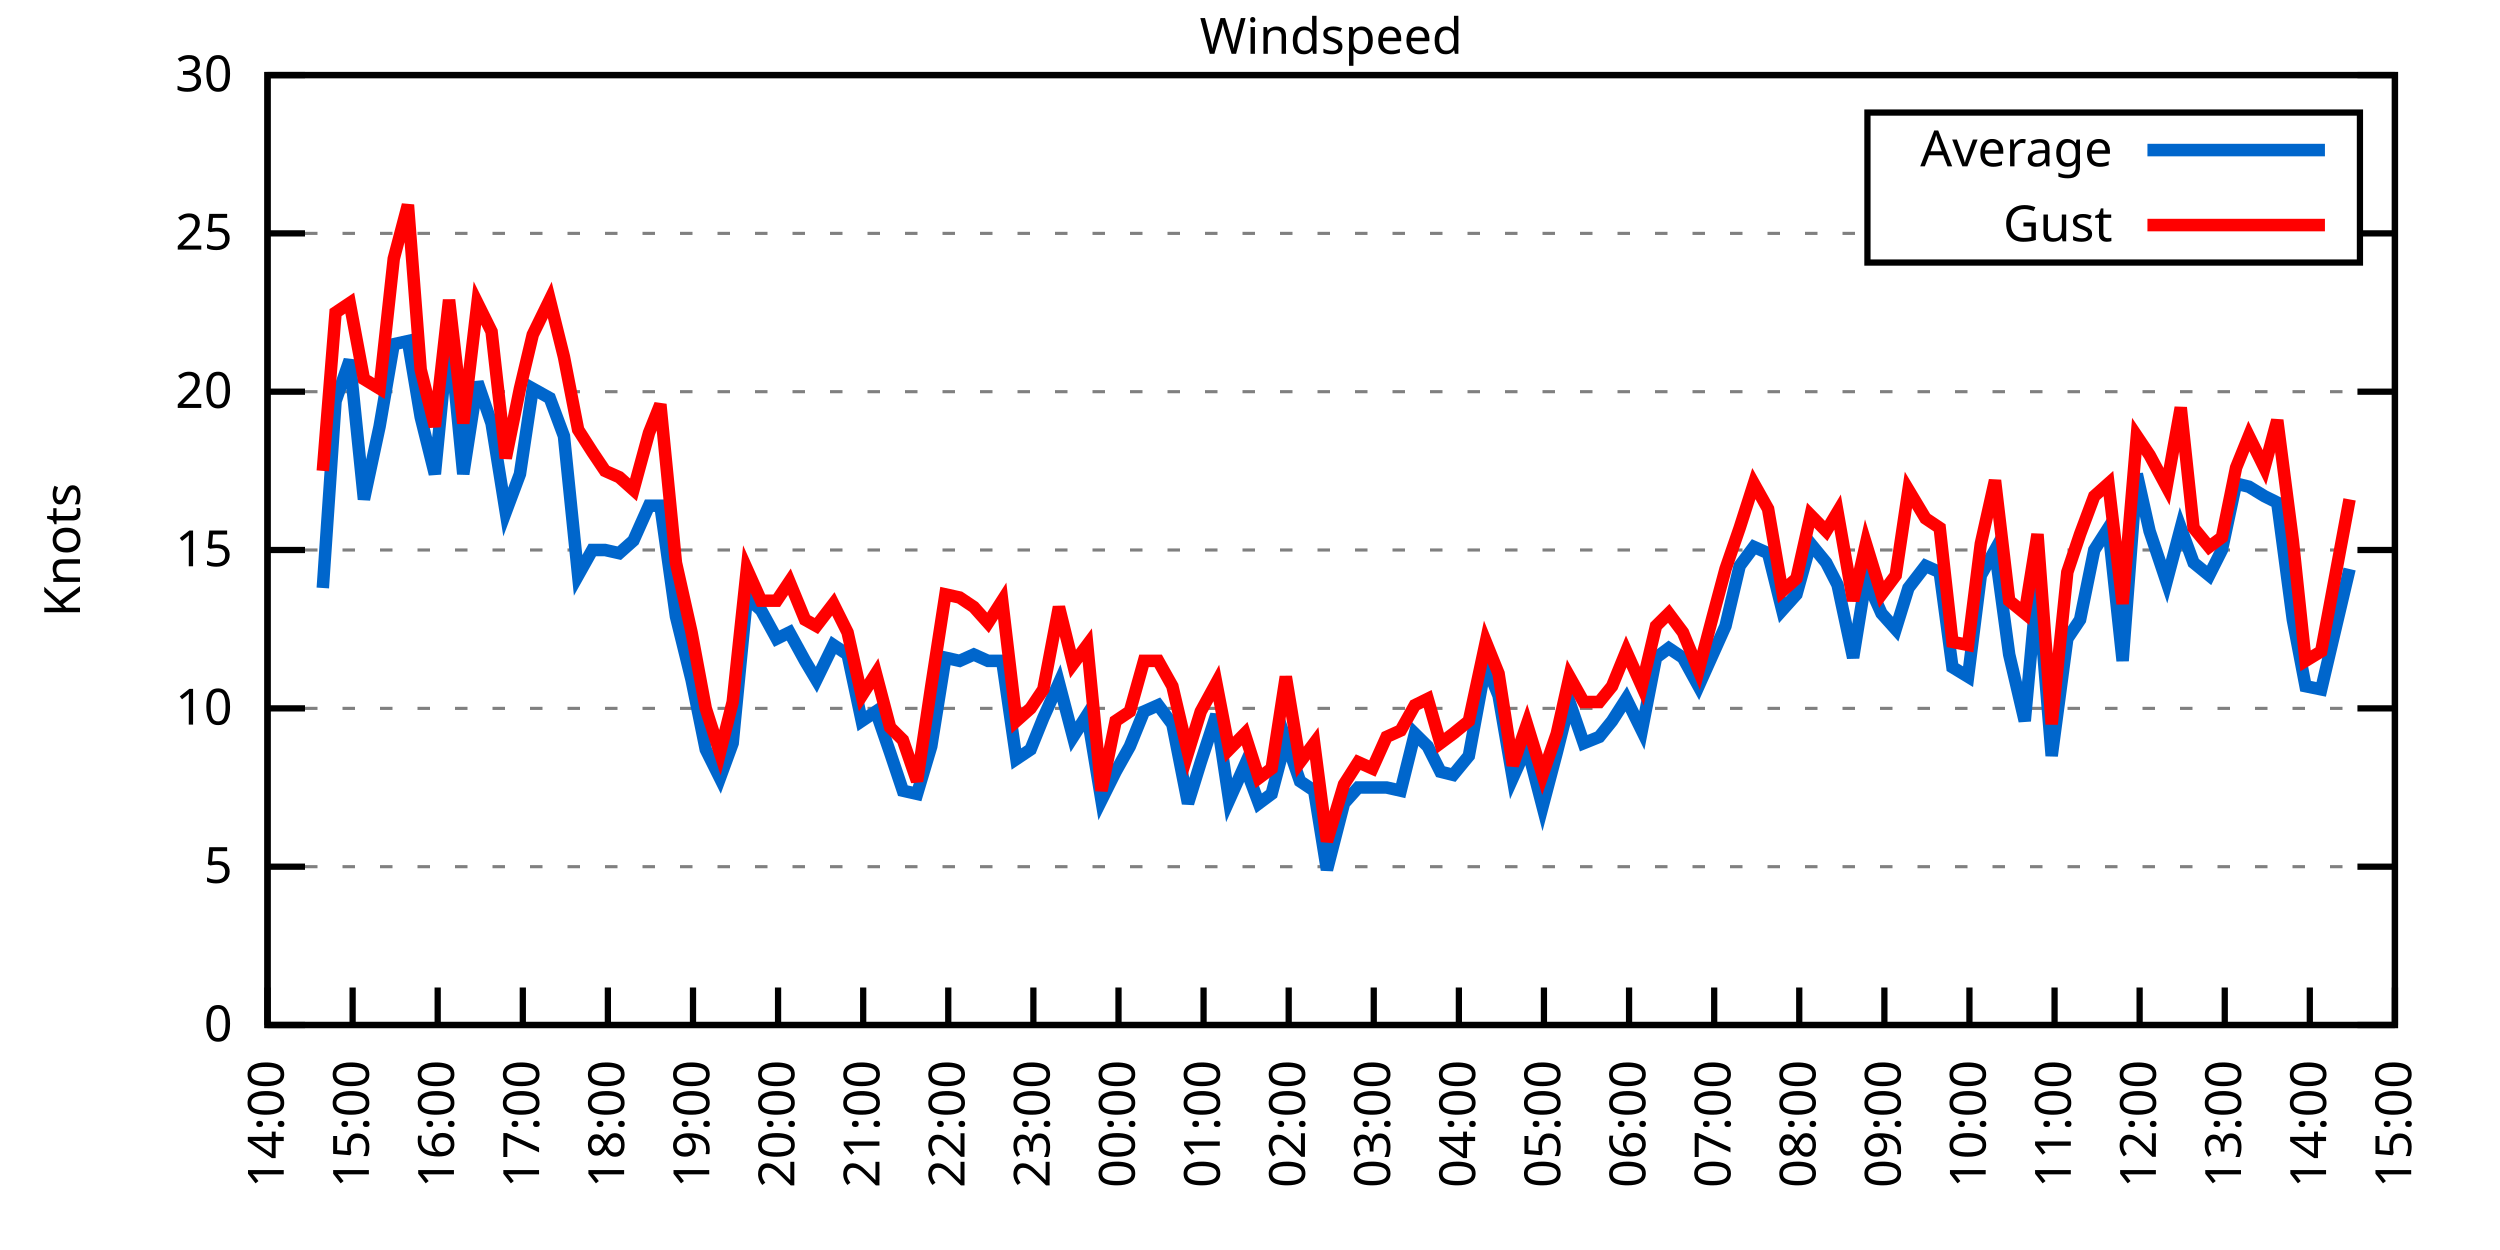
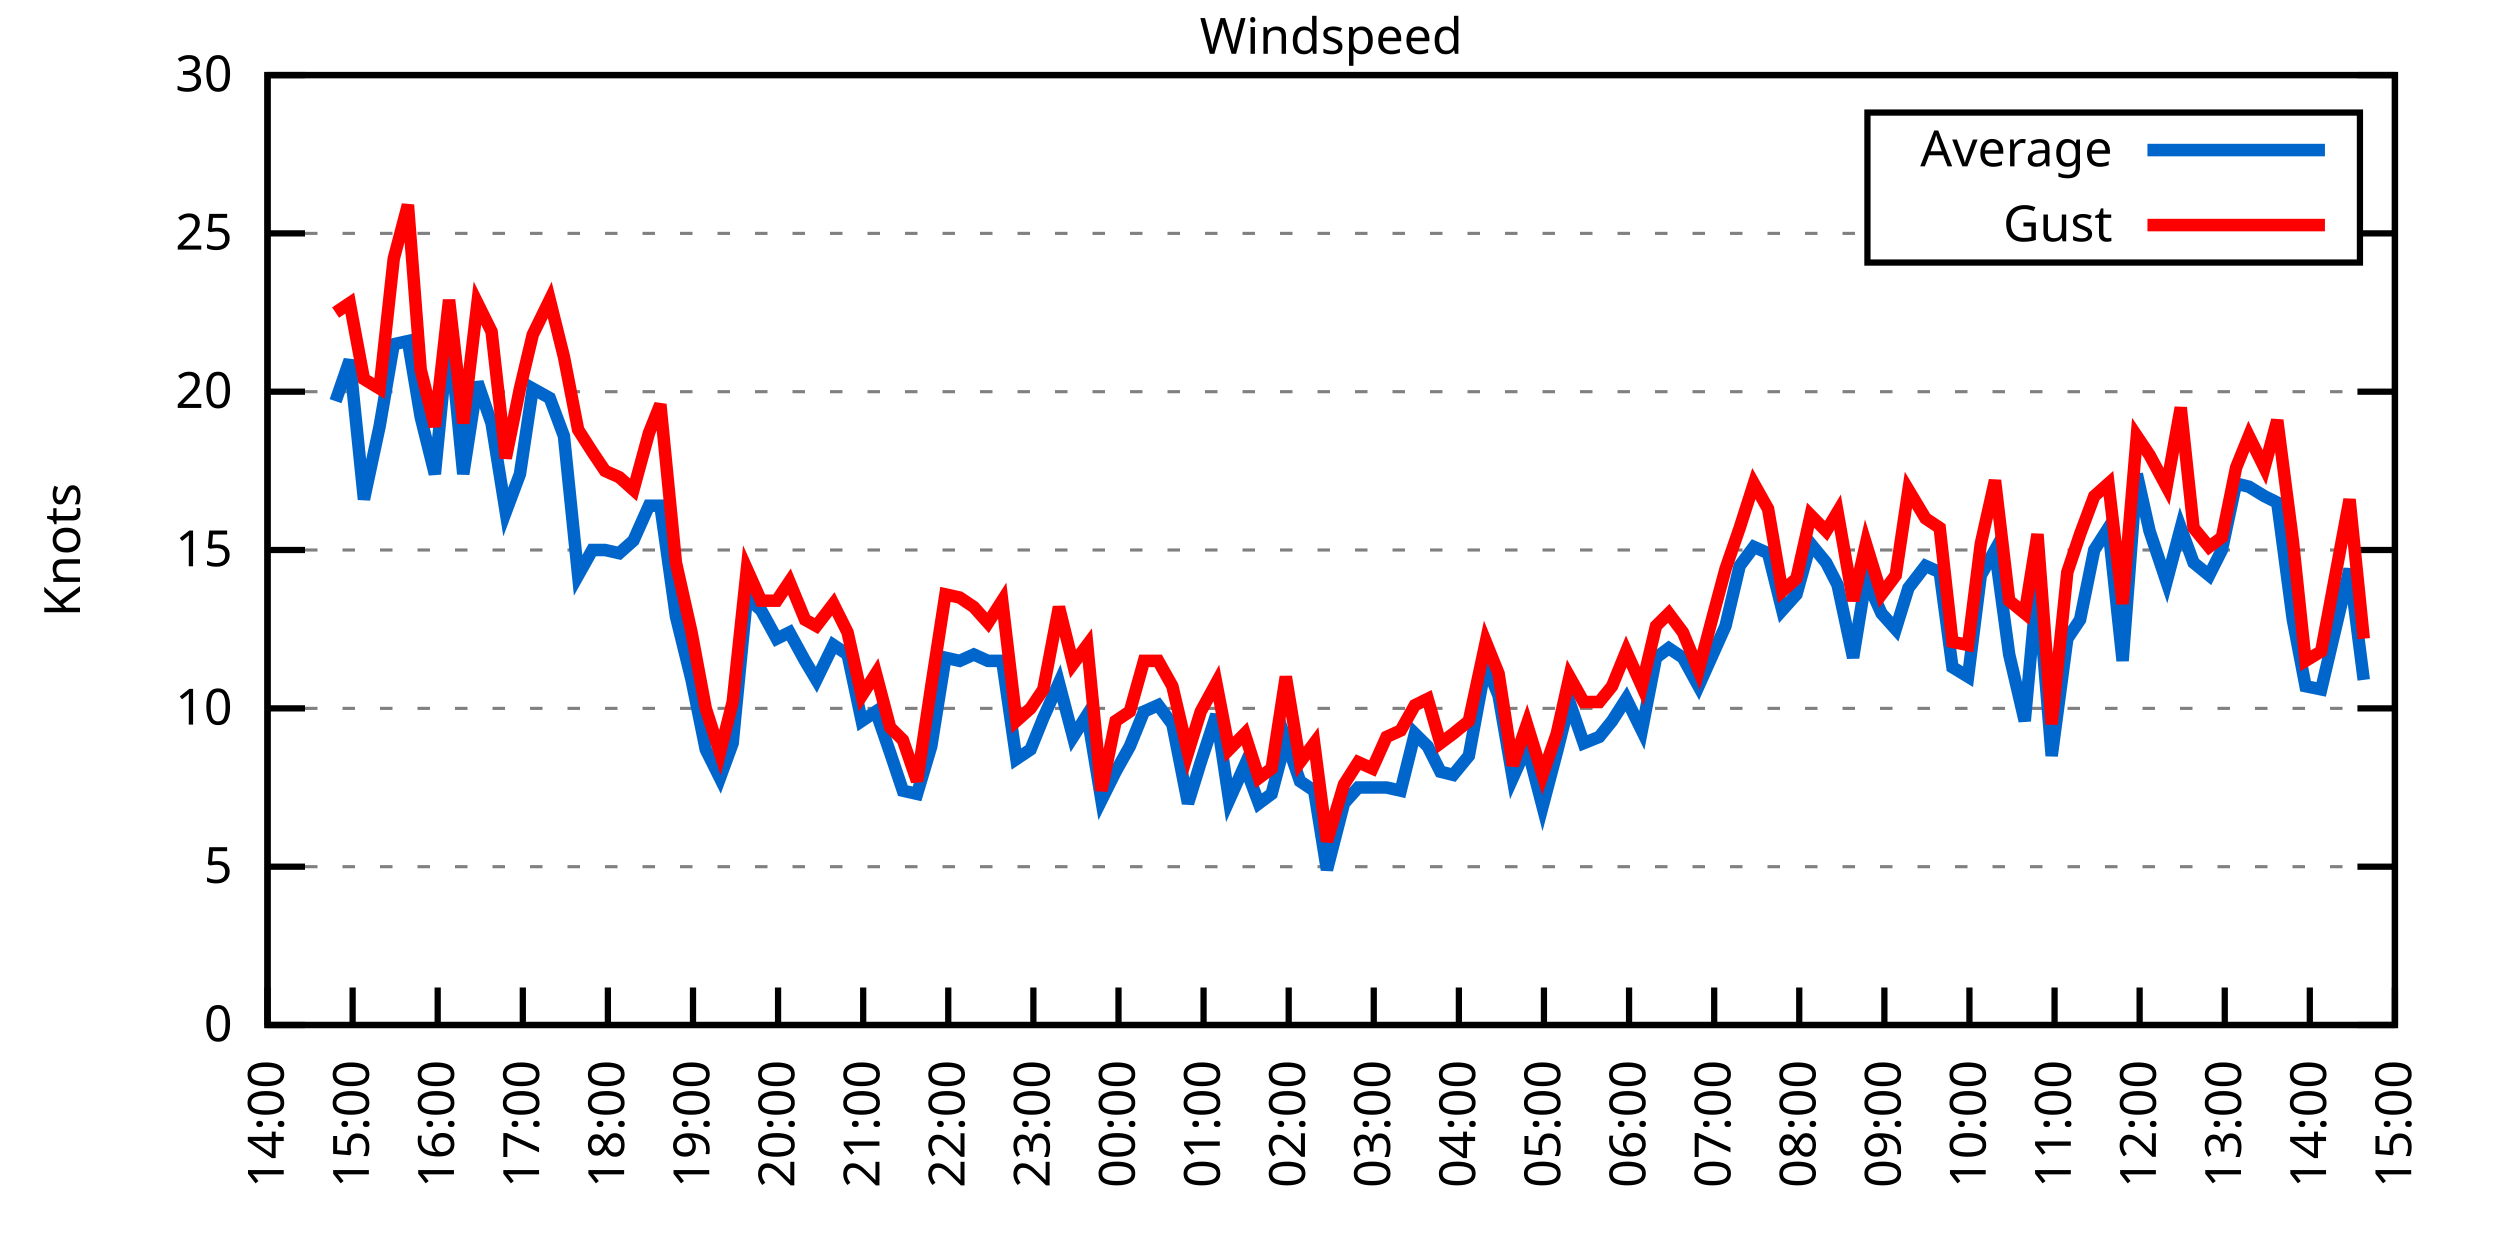
<svg xmlns="http://www.w3.org/2000/svg" xmlns:xlink="http://www.w3.org/1999/xlink" width="400" height="200" viewBox="0 0 400 200">
  <g id="gnuplot_canvas">
    <rect x="0" y="0" width="400" height="200" fill="none" />
    <defs>
      <circle id="gpDot" r="0.5" stroke-width="0.5" stroke="currentColor" />
      <path id="gpPt0" stroke-width="0.333" stroke="currentColor" d="M-1,0 h2 M0,-1 v2" />
      <path id="gpPt1" stroke-width="0.333" stroke="currentColor" d="M-1,-1 L1,1 M1,-1 L-1,1" />
      <path id="gpPt2" stroke-width="0.333" stroke="currentColor" d="M-1,0 L1,0 M0,-1 L0,1 M-1,-1 L1,1 M-1,1 L1,-1" />
      <rect id="gpPt3" stroke-width="0.333" stroke="currentColor" x="-1" y="-1" width="2" height="2" />
      <rect id="gpPt4" stroke-width="0.333" stroke="currentColor" fill="currentColor" x="-1" y="-1" width="2" height="2" />
      <circle id="gpPt5" stroke-width="0.333" stroke="currentColor" cx="0" cy="0" r="1" />
      <use xlink:href="#gpPt5" id="gpPt6" fill="currentColor" stroke="none" />
      <path id="gpPt7" stroke-width="0.333" stroke="currentColor" d="M0,-1.33 L-1.33,0.67 L1.33,0.67 z" />
      <use xlink:href="#gpPt7" id="gpPt8" fill="currentColor" stroke="none" />
      <use xlink:href="#gpPt7" id="gpPt9" stroke="currentColor" transform="rotate(180)" />
      <use xlink:href="#gpPt9" id="gpPt10" fill="currentColor" stroke="none" />
      <use xlink:href="#gpPt3" id="gpPt11" stroke="currentColor" transform="rotate(45)" />
      <use xlink:href="#gpPt11" id="gpPt12" fill="currentColor" stroke="none" />
      <path id="gpPt13" stroke-width="0.333" stroke="currentColor" d="M0,1.330 L1.265,0.411 L0.782,-1.067 L-0.782,-1.076 L-1.265,0.411 z" />
      <use xlink:href="#gpPt13" id="gpPt14" fill="currentColor" stroke="none" />
      <filter id="textbox" filterUnits="objectBoundingBox" x="0" y="0" height="1" width="1">
        <feFlood flood-color="white" flood-opacity="1" result="bgnd" />
        <feComposite in="SourceGraphic" in2="bgnd" operator="atop" />
      </filter>
      <filter id="greybox" filterUnits="objectBoundingBox" x="0" y="0" height="1" width="1">
        <feFlood flood-color="lightgrey" flood-opacity="1" result="grey" />
        <feComposite in="SourceGraphic" in2="grey" operator="atop" />
      </filter>
    </defs>
    <g fill="none" color="white" stroke="currentColor" stroke-width="1.00" stroke-linecap="butt" stroke-linejoin="miter">
</g>
    <g fill="none" color="black" stroke="currentColor" stroke-width="1.00" stroke-linecap="butt" stroke-linejoin="miter">
      <g stroke="none" shape-rendering="crispEdges">
        <polygon fill="rgb(255, 255, 255)" points="42.80,164.00 383.18,164.00 383.18,12.02 42.80,12.02 " />
      </g>
    </g>
    <g fill="none" color="black" stroke="currentColor" stroke-width="1.00" stroke-linecap="butt" stroke-linejoin="miter">
</g>
    <g fill="none" color="black" stroke="black" stroke-width="0.50" stroke-linecap="butt" stroke-linejoin="miter">
</g>
    <g fill="none" color="gray" stroke="currentColor" stroke-width="0.50" stroke-linecap="butt" stroke-linejoin="miter">
      <path stroke="gray" stroke-dasharray="2,4" class="gridline" d="M42.80,164.00 L383.19,164.00  " />
    </g>
    <g fill="none" color="gray" stroke="gray" stroke-width="1.00" stroke-linecap="butt" stroke-linejoin="miter">
</g>
    <g fill="none" color="black" stroke="currentColor" stroke-width="1.00" stroke-linecap="butt" stroke-linejoin="miter">
      <path stroke="black" d="M42.80,164.00 L48.80,164.00 M383.19,164.00 L377.19,164.00  " />
      <g transform="translate(37.20,166.60)" stroke="none" fill="black" font-family="Sans" font-size="8.00" text-anchor="end">
        <text>
          <tspan font-family="Sans"> 0</tspan>
        </text>
      </g>
    </g>
    <g fill="none" color="black" stroke="currentColor" stroke-width="1.00" stroke-linecap="butt" stroke-linejoin="miter">
</g>
    <g fill="none" color="black" stroke="black" stroke-width="0.50" stroke-linecap="butt" stroke-linejoin="miter">
</g>
    <g fill="none" color="gray" stroke="currentColor" stroke-width="0.50" stroke-linecap="butt" stroke-linejoin="miter">
      <path stroke="gray" stroke-dasharray="2,4" class="gridline" d="M42.80,138.67 L383.19,138.67  " />
    </g>
    <g fill="none" color="gray" stroke="gray" stroke-width="1.00" stroke-linecap="butt" stroke-linejoin="miter">
</g>
    <g fill="none" color="black" stroke="currentColor" stroke-width="1.00" stroke-linecap="butt" stroke-linejoin="miter">
      <path stroke="black" d="M42.80,138.67 L48.80,138.67 M383.19,138.67 L377.19,138.67  " />
      <g transform="translate(37.20,141.27)" stroke="none" fill="black" font-family="Sans" font-size="8.00" text-anchor="end">
        <text>
          <tspan font-family="Sans"> 5</tspan>
        </text>
      </g>
    </g>
    <g fill="none" color="black" stroke="currentColor" stroke-width="1.00" stroke-linecap="butt" stroke-linejoin="miter">
</g>
    <g fill="none" color="black" stroke="black" stroke-width="0.50" stroke-linecap="butt" stroke-linejoin="miter">
</g>
    <g fill="none" color="gray" stroke="currentColor" stroke-width="0.50" stroke-linecap="butt" stroke-linejoin="miter">
      <path stroke="gray" stroke-dasharray="2,4" class="gridline" d="M42.80,113.34 L383.19,113.34  " />
    </g>
    <g fill="none" color="gray" stroke="gray" stroke-width="1.00" stroke-linecap="butt" stroke-linejoin="miter">
</g>
    <g fill="none" color="black" stroke="currentColor" stroke-width="1.00" stroke-linecap="butt" stroke-linejoin="miter">
      <path stroke="black" d="M42.80,113.34 L48.80,113.34 M383.19,113.34 L377.19,113.34  " />
      <g transform="translate(37.20,115.94)" stroke="none" fill="black" font-family="Sans" font-size="8.00" text-anchor="end">
        <text>
          <tspan font-family="Sans"> 10</tspan>
        </text>
      </g>
    </g>
    <g fill="none" color="black" stroke="currentColor" stroke-width="1.00" stroke-linecap="butt" stroke-linejoin="miter">
</g>
    <g fill="none" color="black" stroke="black" stroke-width="0.50" stroke-linecap="butt" stroke-linejoin="miter">
</g>
    <g fill="none" color="gray" stroke="currentColor" stroke-width="0.50" stroke-linecap="butt" stroke-linejoin="miter">
      <path stroke="gray" stroke-dasharray="2,4" class="gridline" d="M42.80,88.00 L383.19,88.00  " />
    </g>
    <g fill="none" color="gray" stroke="gray" stroke-width="1.00" stroke-linecap="butt" stroke-linejoin="miter">
</g>
    <g fill="none" color="black" stroke="currentColor" stroke-width="1.00" stroke-linecap="butt" stroke-linejoin="miter">
      <path stroke="black" d="M42.80,88.00 L48.80,88.00 M383.19,88.00 L377.19,88.00  " />
      <g transform="translate(37.20,90.60)" stroke="none" fill="black" font-family="Sans" font-size="8.00" text-anchor="end">
        <text>
          <tspan font-family="Sans"> 15</tspan>
        </text>
      </g>
    </g>
    <g fill="none" color="black" stroke="currentColor" stroke-width="1.00" stroke-linecap="butt" stroke-linejoin="miter">
</g>
    <g fill="none" color="black" stroke="black" stroke-width="0.50" stroke-linecap="butt" stroke-linejoin="miter">
</g>
    <g fill="none" color="gray" stroke="currentColor" stroke-width="0.50" stroke-linecap="butt" stroke-linejoin="miter">
      <path stroke="gray" stroke-dasharray="2,4" class="gridline" d="M42.80,62.67 L383.19,62.67  " />
    </g>
    <g fill="none" color="gray" stroke="gray" stroke-width="1.00" stroke-linecap="butt" stroke-linejoin="miter">
</g>
    <g fill="none" color="black" stroke="currentColor" stroke-width="1.00" stroke-linecap="butt" stroke-linejoin="miter">
      <path stroke="black" d="M42.80,62.67 L48.80,62.67 M383.19,62.67 L377.19,62.67  " />
      <g transform="translate(37.20,65.27)" stroke="none" fill="black" font-family="Sans" font-size="8.00" text-anchor="end">
        <text>
          <tspan font-family="Sans"> 20</tspan>
        </text>
      </g>
    </g>
    <g fill="none" color="black" stroke="currentColor" stroke-width="1.00" stroke-linecap="butt" stroke-linejoin="miter">
</g>
    <g fill="none" color="black" stroke="black" stroke-width="0.50" stroke-linecap="butt" stroke-linejoin="miter">
</g>
    <g fill="none" color="gray" stroke="currentColor" stroke-width="0.50" stroke-linecap="butt" stroke-linejoin="miter">
      <path stroke="gray" stroke-dasharray="2,4" class="gridline" d="M42.80,37.34 L298.79,37.34 M377.59,37.34 L383.19,37.34  " />
    </g>
    <g fill="none" color="gray" stroke="gray" stroke-width="1.00" stroke-linecap="butt" stroke-linejoin="miter">
</g>
    <g fill="none" color="black" stroke="currentColor" stroke-width="1.00" stroke-linecap="butt" stroke-linejoin="miter">
      <path stroke="black" d="M42.80,37.34 L48.80,37.34 M383.19,37.34 L377.19,37.34  " />
      <g transform="translate(37.20,39.94)" stroke="none" fill="black" font-family="Sans" font-size="8.00" text-anchor="end">
        <text>
          <tspan font-family="Sans"> 25</tspan>
        </text>
      </g>
    </g>
    <g fill="none" color="black" stroke="currentColor" stroke-width="1.00" stroke-linecap="butt" stroke-linejoin="miter">
</g>
    <g fill="none" color="black" stroke="black" stroke-width="0.50" stroke-linecap="butt" stroke-linejoin="miter">
</g>
    <g fill="none" color="gray" stroke="currentColor" stroke-width="0.50" stroke-linecap="butt" stroke-linejoin="miter">
      <path stroke="gray" stroke-dasharray="2,4" class="gridline" d="M42.80,12.01 L383.19,12.01  " />
    </g>
    <g fill="none" color="gray" stroke="gray" stroke-width="1.00" stroke-linecap="butt" stroke-linejoin="miter">
</g>
    <g fill="none" color="black" stroke="currentColor" stroke-width="1.00" stroke-linecap="butt" stroke-linejoin="miter">
      <path stroke="black" d="M42.80,12.01 L48.80,12.01 M383.19,12.01 L377.19,12.01  " />
      <g transform="translate(37.20,14.61)" stroke="none" fill="black" font-family="Sans" font-size="8.00" text-anchor="end">
        <text>
          <tspan font-family="Sans"> 30</tspan>
        </text>
      </g>
    </g>
    <g fill="none" color="black" stroke="currentColor" stroke-width="1.00" stroke-linecap="butt" stroke-linejoin="miter">
      <path stroke="black" d="M42.80,164.00 L42.80,158.00  " />
      <g transform="translate(45.40,169.60) rotate(270.00)" stroke="none" fill="black" font-family="Sans" font-size="8.00" text-anchor="end">
        <text>
          <tspan font-family="Sans">14:00</tspan>
        </text>
      </g>
    </g>
    <g fill="none" color="black" stroke="currentColor" stroke-width="1.00" stroke-linecap="butt" stroke-linejoin="miter">
      <path stroke="black" d="M56.42,164.00 L56.42,158.00  " />
      <g transform="translate(59.02,169.60) rotate(270.00)" stroke="none" fill="black" font-family="Sans" font-size="8.00" text-anchor="end">
        <text>
          <tspan font-family="Sans">15:00</tspan>
        </text>
      </g>
    </g>
    <g fill="none" color="black" stroke="currentColor" stroke-width="1.00" stroke-linecap="butt" stroke-linejoin="miter">
      <path stroke="black" d="M70.03,164.00 L70.03,158.00  " />
      <g transform="translate(72.63,169.60) rotate(270.00)" stroke="none" fill="black" font-family="Sans" font-size="8.00" text-anchor="end">
        <text>
          <tspan font-family="Sans">16:00</tspan>
        </text>
      </g>
    </g>
    <g fill="none" color="black" stroke="currentColor" stroke-width="1.00" stroke-linecap="butt" stroke-linejoin="miter">
      <path stroke="black" d="M83.65,164.00 L83.65,158.00  " />
      <g transform="translate(86.25,169.60) rotate(270.00)" stroke="none" fill="black" font-family="Sans" font-size="8.00" text-anchor="end">
        <text>
          <tspan font-family="Sans">17:00</tspan>
        </text>
      </g>
    </g>
    <g fill="none" color="black" stroke="currentColor" stroke-width="1.00" stroke-linecap="butt" stroke-linejoin="miter">
      <path stroke="black" d="M97.26,164.00 L97.26,158.00  " />
      <g transform="translate(99.86,169.60) rotate(270.00)" stroke="none" fill="black" font-family="Sans" font-size="8.00" text-anchor="end">
        <text>
          <tspan font-family="Sans">18:00</tspan>
        </text>
      </g>
    </g>
    <g fill="none" color="black" stroke="currentColor" stroke-width="1.00" stroke-linecap="butt" stroke-linejoin="miter">
      <path stroke="black" d="M110.88,164.00 L110.88,158.00  " />
      <g transform="translate(113.48,169.60) rotate(270.00)" stroke="none" fill="black" font-family="Sans" font-size="8.00" text-anchor="end">
        <text>
          <tspan font-family="Sans">19:00</tspan>
        </text>
      </g>
    </g>
    <g fill="none" color="black" stroke="currentColor" stroke-width="1.00" stroke-linecap="butt" stroke-linejoin="miter">
      <path stroke="black" d="M124.49,164.00 L124.49,158.00  " />
      <g transform="translate(127.09,169.60) rotate(270.00)" stroke="none" fill="black" font-family="Sans" font-size="8.00" text-anchor="end">
        <text>
          <tspan font-family="Sans">20:00</tspan>
        </text>
      </g>
    </g>
    <g fill="none" color="black" stroke="currentColor" stroke-width="1.00" stroke-linecap="butt" stroke-linejoin="miter">
      <path stroke="black" d="M138.11,164.00 L138.11,158.00  " />
      <g transform="translate(140.71,169.60) rotate(270.00)" stroke="none" fill="black" font-family="Sans" font-size="8.00" text-anchor="end">
        <text>
          <tspan font-family="Sans">21:00</tspan>
        </text>
      </g>
    </g>
    <g fill="none" color="black" stroke="currentColor" stroke-width="1.00" stroke-linecap="butt" stroke-linejoin="miter">
      <path stroke="black" d="M151.72,164.00 L151.72,158.00  " />
      <g transform="translate(154.32,169.60) rotate(270.00)" stroke="none" fill="black" font-family="Sans" font-size="8.00" text-anchor="end">
        <text>
          <tspan font-family="Sans">22:00</tspan>
        </text>
      </g>
    </g>
    <g fill="none" color="black" stroke="currentColor" stroke-width="1.00" stroke-linecap="butt" stroke-linejoin="miter">
      <path stroke="black" d="M165.34,164.00 L165.34,158.00  " />
      <g transform="translate(167.94,169.60) rotate(270.00)" stroke="none" fill="black" font-family="Sans" font-size="8.00" text-anchor="end">
        <text>
          <tspan font-family="Sans">23:00</tspan>
        </text>
      </g>
    </g>
    <g fill="none" color="black" stroke="currentColor" stroke-width="1.00" stroke-linecap="butt" stroke-linejoin="miter">
      <path stroke="black" d="M178.96,164.00 L178.96,158.00  " />
      <g transform="translate(181.56,169.60) rotate(270.00)" stroke="none" fill="black" font-family="Sans" font-size="8.00" text-anchor="end">
        <text>
          <tspan font-family="Sans">00:00</tspan>
        </text>
      </g>
    </g>
    <g fill="none" color="black" stroke="currentColor" stroke-width="1.00" stroke-linecap="butt" stroke-linejoin="miter">
      <path stroke="black" d="M192.57,164.00 L192.57,158.00  " />
      <g transform="translate(195.17,169.60) rotate(270.00)" stroke="none" fill="black" font-family="Sans" font-size="8.00" text-anchor="end">
        <text>
          <tspan font-family="Sans">01:00</tspan>
        </text>
      </g>
    </g>
    <g fill="none" color="black" stroke="currentColor" stroke-width="1.00" stroke-linecap="butt" stroke-linejoin="miter">
      <path stroke="black" d="M206.19,164.00 L206.19,158.00  " />
      <g transform="translate(208.79,169.60) rotate(270.00)" stroke="none" fill="black" font-family="Sans" font-size="8.00" text-anchor="end">
        <text>
          <tspan font-family="Sans">02:00</tspan>
        </text>
      </g>
    </g>
    <g fill="none" color="black" stroke="currentColor" stroke-width="1.00" stroke-linecap="butt" stroke-linejoin="miter">
      <path stroke="black" d="M219.80,164.00 L219.80,158.00  " />
      <g transform="translate(222.40,169.60) rotate(270.00)" stroke="none" fill="black" font-family="Sans" font-size="8.00" text-anchor="end">
        <text>
          <tspan font-family="Sans">03:00</tspan>
        </text>
      </g>
    </g>
    <g fill="none" color="black" stroke="currentColor" stroke-width="1.00" stroke-linecap="butt" stroke-linejoin="miter">
      <path stroke="black" d="M233.42,164.00 L233.42,158.00  " />
      <g transform="translate(236.02,169.60) rotate(270.00)" stroke="none" fill="black" font-family="Sans" font-size="8.00" text-anchor="end">
        <text>
          <tspan font-family="Sans">04:00</tspan>
        </text>
      </g>
    </g>
    <g fill="none" color="black" stroke="currentColor" stroke-width="1.00" stroke-linecap="butt" stroke-linejoin="miter">
      <path stroke="black" d="M247.03,164.00 L247.03,158.00  " />
      <g transform="translate(249.63,169.60) rotate(270.00)" stroke="none" fill="black" font-family="Sans" font-size="8.00" text-anchor="end">
        <text>
          <tspan font-family="Sans">05:00</tspan>
        </text>
      </g>
    </g>
    <g fill="none" color="black" stroke="currentColor" stroke-width="1.00" stroke-linecap="butt" stroke-linejoin="miter">
      <path stroke="black" d="M260.65,164.00 L260.65,158.00  " />
      <g transform="translate(263.25,169.60) rotate(270.00)" stroke="none" fill="black" font-family="Sans" font-size="8.00" text-anchor="end">
        <text>
          <tspan font-family="Sans">06:00</tspan>
        </text>
      </g>
    </g>
    <g fill="none" color="black" stroke="currentColor" stroke-width="1.00" stroke-linecap="butt" stroke-linejoin="miter">
      <path stroke="black" d="M274.27,164.00 L274.27,158.00  " />
      <g transform="translate(276.87,169.60) rotate(270.00)" stroke="none" fill="black" font-family="Sans" font-size="8.00" text-anchor="end">
        <text>
          <tspan font-family="Sans">07:00</tspan>
        </text>
      </g>
    </g>
    <g fill="none" color="black" stroke="currentColor" stroke-width="1.00" stroke-linecap="butt" stroke-linejoin="miter">
      <path stroke="black" d="M287.88,164.00 L287.88,158.00  " />
      <g transform="translate(290.48,169.60) rotate(270.00)" stroke="none" fill="black" font-family="Sans" font-size="8.00" text-anchor="end">
        <text>
          <tspan font-family="Sans">08:00</tspan>
        </text>
      </g>
    </g>
    <g fill="none" color="black" stroke="currentColor" stroke-width="1.00" stroke-linecap="butt" stroke-linejoin="miter">
      <path stroke="black" d="M301.50,164.00 L301.50,158.00  " />
      <g transform="translate(304.10,169.60) rotate(270.00)" stroke="none" fill="black" font-family="Sans" font-size="8.00" text-anchor="end">
        <text>
          <tspan font-family="Sans">09:00</tspan>
        </text>
      </g>
    </g>
    <g fill="none" color="black" stroke="currentColor" stroke-width="1.00" stroke-linecap="butt" stroke-linejoin="miter">
      <path stroke="black" d="M315.11,164.00 L315.11,158.00  " />
      <g transform="translate(317.71,169.60) rotate(270.00)" stroke="none" fill="black" font-family="Sans" font-size="8.00" text-anchor="end">
        <text>
          <tspan font-family="Sans">10:00</tspan>
        </text>
      </g>
    </g>
    <g fill="none" color="black" stroke="currentColor" stroke-width="1.00" stroke-linecap="butt" stroke-linejoin="miter">
      <path stroke="black" d="M328.73,164.00 L328.73,158.00  " />
      <g transform="translate(331.33,169.60) rotate(270.00)" stroke="none" fill="black" font-family="Sans" font-size="8.00" text-anchor="end">
        <text>
          <tspan font-family="Sans">11:00</tspan>
        </text>
      </g>
    </g>
    <g fill="none" color="black" stroke="currentColor" stroke-width="1.00" stroke-linecap="butt" stroke-linejoin="miter">
      <path stroke="black" d="M342.34,164.00 L342.34,158.00  " />
      <g transform="translate(344.94,169.60) rotate(270.00)" stroke="none" fill="black" font-family="Sans" font-size="8.00" text-anchor="end">
        <text>
          <tspan font-family="Sans">12:00</tspan>
        </text>
      </g>
    </g>
    <g fill="none" color="black" stroke="currentColor" stroke-width="1.00" stroke-linecap="butt" stroke-linejoin="miter">
      <path stroke="black" d="M355.96,164.00 L355.96,158.00  " />
      <g transform="translate(358.56,169.60) rotate(270.00)" stroke="none" fill="black" font-family="Sans" font-size="8.00" text-anchor="end">
        <text>
          <tspan font-family="Sans">13:00</tspan>
        </text>
      </g>
    </g>
    <g fill="none" color="black" stroke="currentColor" stroke-width="1.00" stroke-linecap="butt" stroke-linejoin="miter">
      <path stroke="black" d="M369.57,164.00 L369.57,158.00  " />
      <g transform="translate(372.17,169.60) rotate(270.00)" stroke="none" fill="black" font-family="Sans" font-size="8.00" text-anchor="end">
        <text>
          <tspan font-family="Sans">14:00</tspan>
        </text>
      </g>
    </g>
    <g fill="none" color="black" stroke="currentColor" stroke-width="1.00" stroke-linecap="butt" stroke-linejoin="miter">
      <path stroke="black" d="M383.19,164.00 L383.19,158.00  " />
      <g transform="translate(385.79,169.60) rotate(270.00)" stroke="none" fill="black" font-family="Sans" font-size="8.00" text-anchor="end">
        <text>
          <tspan font-family="Sans">15:00</tspan>
        </text>
      </g>
    </g>
    <g fill="none" color="black" stroke="currentColor" stroke-width="1.00" stroke-linecap="butt" stroke-linejoin="miter">
</g>
    <g fill="none" color="black" stroke="currentColor" stroke-width="1.00" stroke-linecap="butt" stroke-linejoin="miter">
      <path stroke="black" d="M42.80,12.01 L42.80,164.00 L383.19,164.00 L383.19,12.01 L42.80,12.01 Z  " />
    </g>
    <g fill="none" color="black" stroke="currentColor" stroke-width="1.00" stroke-linecap="butt" stroke-linejoin="miter">
</g>
    <g fill="none" color="black" stroke="currentColor" stroke-width="1.00" stroke-linecap="butt" stroke-linejoin="miter">
      <path stroke="black" d="M298.79,42.01 L298.79,18.01 L377.59,18.01 L377.59,42.01 L298.79,42.01 Z  " />
    </g>
    <g id="Windspeed_plot_1">
      <g fill="none" color="white" stroke="black" stroke-width="2.00" stroke-linecap="butt" stroke-linejoin="miter">
</g>
      <g fill="none" color="black" stroke="currentColor" stroke-width="2.00" stroke-linecap="butt" stroke-linejoin="miter">
        <g transform="translate(337.99,26.61)" stroke="none" fill="black" font-family="Sans" font-size="8.00" text-anchor="end">
          <text>
            <tspan font-family="Sans">Average</tspan>
          </text>
        </g>
      </g>
      <g fill="none" color="black" stroke="currentColor" stroke-width="2.00" stroke-linecap="butt" stroke-linejoin="miter">
-         <path stroke="rgb(  0, 102, 204)" d="M343.59,24.01 L371.99,24.01 M51.65,94.08 L53.69,64.19 L55.96,57.61 L58.23,79.90 L60.73,68.25 L63.00,55.07   L65.27,54.57 L67.31,66.73 L69.58,75.85 L71.85,52.54 L74.12,75.85 L76.39,61.15 L78.65,67.74 L80.92,81.93   L83.19,75.85 L85.24,62.17 L87.96,63.69 L90.23,69.77 L92.50,92.06 L94.77,88.00 L96.81,88.00 L99.08,88.51   L101.35,86.49 L103.84,80.91 L105.66,80.91 L108.15,98.64 L110.65,108.78 L112.92,119.92 L115.19,124.48 L117.23,118.91   L119.50,95.60 L121.77,97.63 L124.27,102.19 L126.31,101.18 L128.81,105.74 L130.62,108.78 L133.34,103.20 L135.61,104.72   L137.88,115.36 L140.15,113.84 L142.42,120.43 L144.46,126.51 L146.73,127.02 L149.00,119.42 L151.27,105.23 L153.54,105.74   L155.81,104.72 L158.08,105.74 L160.35,105.74 L162.62,121.44 L164.89,119.92 L166.93,114.86 L169.43,109.28 L171.69,117.90   L173.96,114.35 L176.23,128.03 L178.50,123.47 L180.77,119.42 L183.04,113.84 L185.31,112.83 L187.58,115.87 L190.08,128.54   L192.12,121.95 L194.61,114.35 L196.66,128.03 L199.15,122.46 L201.42,128.54 L203.46,127.02 L205.73,118.40 L208.00,124.99   L210.27,126.51 L212.31,139.17 L215.04,128.54 L217.31,126.00 L219.58,126.00 L221.85,126.00 L224.11,126.51 L226.38,117.39   L228.43,119.42 L230.47,123.47 L232.51,123.98 L235.01,120.94 L237.73,106.24 L239.77,111.31 L242.04,124.48 L244.31,119.42   L246.81,129.04 L249.08,120.43 L251.12,112.32 L253.39,118.91 L255.88,117.90 L257.93,115.36 L260.20,111.82 L262.69,116.88   L264.96,105.23 L267.00,103.71 L269.27,105.23 L271.77,109.79 L274.04,104.72 L276.08,100.16 L278.35,90.54 L280.62,87.50   L282.89,88.51 L285.16,97.63 L287.43,95.10 L289.70,86.99 L292.19,90.03 L294.01,93.58 L296.50,105.23 L298.55,92.56   L301.04,98.14 L303.31,100.67 L305.35,94.08 L308.08,90.54 L310.35,91.55 L312.39,106.75 L314.89,108.27 L316.93,92.06   L319.20,88.00 L321.47,104.72 L323.96,115.36 L326.00,93.07 L328.27,120.94 L330.77,102.19 L332.81,99.15 L335.08,88.00   L337.35,84.46 L339.62,105.74 L341.89,75.85 L343.93,84.97 L346.65,93.07 L348.92,84.46 L350.97,90.03 L353.46,92.06   L355.50,88.00 L357.77,77.37 L359.82,77.87 L362.31,79.39 L364.36,80.41 L366.85,99.15 L368.89,109.79 L371.39,110.30   L375.93,91.04  " />
+         <path stroke="rgb(  0, 102, 204)" d="M343.59,24.01 L371.99,24.01 M53.69,64.19 L55.96,57.61 L58.23,79.90 L60.73,68.25 L63.00,55.07 L65.27,54.57   L67.31,66.73 L69.58,75.85 L71.85,52.54 L74.12,75.85 L76.39,61.15 L78.65,67.74 L80.92,81.93 L83.19,75.85   L85.24,62.17 L87.96,63.69 L90.23,69.77 L92.50,92.06 L94.77,88.00 L96.81,88.00 L99.08,88.51 L101.35,86.49   L103.84,80.91 L105.66,80.91 L108.15,98.64 L110.65,108.78 L112.92,119.92 L115.19,124.48 L117.23,118.91 L119.50,95.60   L121.77,97.63 L124.27,102.19 L126.31,101.18 L128.81,105.74 L130.62,108.78 L133.34,103.20 L135.61,104.72 L137.88,115.36   L140.15,113.84 L142.42,120.43 L144.46,126.51 L146.73,127.02 L149.00,119.42 L151.27,105.23 L153.54,105.74 L155.81,104.72   L158.08,105.74 L160.35,105.74 L162.62,121.44 L164.89,119.92 L166.93,114.86 L169.43,109.28 L171.69,117.90 L173.96,114.35   L176.23,128.03 L178.50,123.47 L180.77,119.42 L183.04,113.84 L185.31,112.83 L187.58,115.87 L190.08,128.54 L192.12,121.95   L194.61,114.35 L196.66,128.03 L199.15,122.46 L201.42,128.54 L203.46,127.02 L205.73,118.40 L208.00,124.99 L210.27,126.51   L212.31,139.17 L215.04,128.54 L217.31,126.00 L219.58,126.00 L221.85,126.00 L224.11,126.51 L226.38,117.39 L228.43,119.42   L230.47,123.47 L232.51,123.98 L235.01,120.94 L237.73,106.24 L239.77,111.31 L242.04,124.48 L244.31,119.42 L246.81,129.04   L249.08,120.43 L251.12,112.32 L253.39,118.91 L255.88,117.90 L257.93,115.36 L260.20,111.82 L262.69,116.88 L264.96,105.23   L267.00,103.71 L269.27,105.23 L271.77,109.79 L274.04,104.72 L276.08,100.16 L278.35,90.54 L280.62,87.50 L282.89,88.51   L285.16,97.63 L287.43,95.10 L289.70,86.99 L292.19,90.03 L294.01,93.58 L296.50,105.23 L298.55,92.56 L301.04,98.14   L303.31,100.67 L305.35,94.08 L308.08,90.54 L310.35,91.55 L312.39,106.75 L314.89,108.27 L316.93,92.06 L319.20,88.00   L321.47,104.72 L323.96,115.36 L326.00,93.07 L328.27,120.94 L330.77,102.19 L332.81,99.15 L335.08,88.00 L337.35,84.46   L339.62,105.74 L341.89,75.85 L343.93,84.97 L346.65,93.07 L348.92,84.46 L350.97,90.03 L353.46,92.06 L355.50,88.00   L357.77,77.37 L359.82,77.87 L362.31,79.39 L364.36,80.41 L366.85,99.15 L368.89,109.79 L371.39,110.30 L375.93,91.04   L378.20,108.78  " />
      </g>
    </g>
    <g id="Windspeed_plot_2">
      <g fill="none" color="black" stroke="currentColor" stroke-width="2.00" stroke-linecap="butt" stroke-linejoin="miter">
        <g transform="translate(337.99,38.61)" stroke="none" fill="black" font-family="Sans" font-size="8.00" text-anchor="end">
          <text>
            <tspan font-family="Sans">Gust</tspan>
          </text>
        </g>
      </g>
      <g fill="none" color="black" stroke="currentColor" stroke-width="2.00" stroke-linecap="butt" stroke-linejoin="miter">
-         <path stroke="rgb(255,   0,   0)" d="M343.59,36.01 L371.99,36.01 M51.65,75.34 L53.69,50.01 L55.96,48.49 L58.23,60.65 L60.73,62.17 L63.00,41.39   L65.27,32.78 L67.31,59.13 L69.58,68.25 L71.85,47.98 L74.12,67.74 L76.39,48.49 L78.65,53.05 L80.92,73.31   L83.19,62.17 L85.24,53.55 L87.96,47.98 L90.23,57.10 L92.50,68.75 L94.77,72.30 L96.81,75.34 L99.08,76.35   L101.35,78.38 L103.84,69.26 L105.66,64.70 L108.15,90.03 L110.65,101.18 L112.92,113.34 L115.19,120.43 L117.23,112.32   L119.50,91.04 L121.77,96.11 L124.27,96.11 L126.31,93.07 L128.81,99.15 L130.62,100.16 L133.34,96.62 L135.61,101.18   L137.88,111.31 L140.15,107.76 L142.42,116.38 L144.46,118.40 L146.73,124.99 L149.00,109.79 L151.27,95.10 L153.54,95.60   L155.81,97.12 L158.08,99.66 L160.35,96.11 L162.62,115.36 L164.89,113.34 L166.93,110.30 L169.43,97.12 L171.69,106.24   L173.96,103.20 L176.23,126.51 L178.50,115.36 L180.77,113.84 L183.04,105.74 L185.31,105.74 L187.58,109.79 L190.08,120.43   L192.12,113.84 L194.61,109.28 L196.66,119.92 L199.15,117.39 L201.42,124.48 L203.46,122.96 L205.73,108.27 L208.00,121.95   L210.27,118.91 L212.31,134.62 L215.04,125.50 L217.31,121.95 L219.58,122.96 L221.85,117.90 L224.11,116.88 L226.38,112.83   L228.43,111.82 L230.47,118.91 L232.51,117.39 L235.01,115.36 L237.73,102.70 L239.77,107.76 L242.04,122.46 L244.31,115.87   L246.81,123.98 L249.08,117.39 L251.12,108.27 L253.39,112.32 L255.88,112.32 L257.93,109.79 L260.20,104.22 L262.69,109.79   L264.96,100.16 L267.00,98.14 L269.27,101.18 L271.77,107.26 L274.04,98.64 L276.08,91.04 L278.35,84.46 L280.62,77.37   L282.89,81.42 L285.16,94.59 L287.43,92.56 L289.70,82.43 L292.19,84.97 L294.01,81.93 L296.50,96.11 L298.55,86.99   L301.04,95.10 L303.31,92.06 L305.35,78.38 L308.08,82.94 L310.35,84.46 L312.39,102.70 L314.89,103.20 L316.93,86.99   L319.20,76.86 L321.47,96.11 L323.96,98.14 L326.00,85.47 L328.27,115.87 L330.77,91.55 L332.81,85.47 L335.08,79.39   L337.35,77.37 L339.62,96.62 L341.89,69.77 L343.93,72.81 L346.65,77.87 L348.92,65.21 L350.97,84.46 L353.46,87.50   L355.50,85.98 L357.77,74.83 L359.82,69.77 L362.31,74.83 L364.36,67.23 L366.85,86.49 L368.89,105.74 L371.39,104.22   L375.93,79.90  " />
+         <path stroke="rgb(255,   0,   0)" d="M343.59,36.01 L371.99,36.01 M53.69,50.01 L55.96,48.49 L58.23,60.65 L60.73,62.17 L63.00,41.39 L65.27,32.78   L67.31,59.13 L69.58,68.25 L71.85,47.98 L74.12,67.74 L76.39,48.49 L78.65,53.05 L80.92,73.31 L83.19,62.17   L85.24,53.55 L87.96,47.98 L90.23,57.10 L92.50,68.75 L94.77,72.30 L96.81,75.34 L99.08,76.35 L101.35,78.38   L103.84,69.26 L105.66,64.70 L108.15,90.03 L110.65,101.18 L112.92,113.34 L115.19,120.43 L117.23,112.32 L119.50,91.04   L121.77,96.11 L124.27,96.11 L126.31,93.07 L128.81,99.15 L130.62,100.16 L133.34,96.62 L135.61,101.18 L137.88,111.31   L140.15,107.76 L142.42,116.38 L144.46,118.40 L146.73,124.99 L149.00,109.79 L151.27,95.10 L153.54,95.60 L155.81,97.12   L158.08,99.66 L160.35,96.11 L162.62,115.36 L164.89,113.34 L166.93,110.30 L169.43,97.12 L171.69,106.24 L173.96,103.20   L176.23,126.51 L178.50,115.36 L180.77,113.84 L183.04,105.74 L185.31,105.74 L187.58,109.79 L190.08,120.43 L192.12,113.84   L194.61,109.28 L196.66,119.92 L199.15,117.39 L201.42,124.48 L203.46,122.96 L205.73,108.27 L208.00,121.95 L210.27,118.91   L212.31,134.62 L215.04,125.50 L217.31,121.95 L219.58,122.96 L221.85,117.90 L224.11,116.88 L226.38,112.83 L228.43,111.82   L230.47,118.91 L232.51,117.39 L235.01,115.36 L237.73,102.70 L239.77,107.76 L242.04,122.46 L244.31,115.87 L246.81,123.98   L249.08,117.39 L251.12,108.27 L253.39,112.32 L255.88,112.32 L257.93,109.79 L260.20,104.22 L262.69,109.79 L264.96,100.16   L267.00,98.14 L269.27,101.18 L271.77,107.26 L274.04,98.64 L276.08,91.04 L278.35,84.46 L280.62,77.37 L282.89,81.42   L285.16,94.59 L287.43,92.56 L289.70,82.43 L292.19,84.97 L294.01,81.93 L296.50,96.11 L298.55,86.99 L301.04,95.10   L303.31,92.06 L305.35,78.38 L308.08,82.94 L310.35,84.46 L312.39,102.70 L314.89,103.20 L316.93,86.99 L319.20,76.86   L321.47,96.11 L323.96,98.14 L326.00,85.47 L328.27,115.87 L330.77,91.55 L332.81,85.47 L335.08,79.39 L337.35,77.37   L339.62,96.62 L341.89,69.77 L343.93,72.81 L346.65,77.87 L348.92,65.21 L350.97,84.46 L353.46,87.50 L355.50,85.98   L357.77,74.83 L359.82,69.77 L362.31,74.83 L364.36,67.23 L366.85,86.49 L368.89,105.74 L371.39,104.22 L375.93,79.90   L378.20,102.19  " />
      </g>
    </g>
    <g fill="none" color="black" stroke="currentColor" stroke-width="2.00" stroke-linecap="butt" stroke-linejoin="miter">
</g>
    <g fill="none" color="black" stroke="black" stroke-width="1.00" stroke-linecap="butt" stroke-linejoin="miter">
</g>
    <g fill="none" color="black" stroke="currentColor" stroke-width="1.00" stroke-linecap="butt" stroke-linejoin="miter">
      <path stroke="black" d="M42.80,12.01 L42.80,164.00 L383.19,164.00 L383.19,12.01 L42.80,12.01 Z  " />
      <g transform="translate(12.80,88.01) rotate(270.00)" stroke="none" fill="black" font-family="Sans" font-size="8.00" text-anchor="middle">
        <text>
          <tspan font-family="Sans">Knots</tspan>
        </text>
      </g>
    </g>
    <g fill="none" color="black" stroke="currentColor" stroke-width="1.00" stroke-linecap="butt" stroke-linejoin="miter">
</g>
    <g fill="none" color="black" stroke="currentColor" stroke-width="1.00" stroke-linecap="butt" stroke-linejoin="miter">
      <g transform="translate(212.99,8.61)" stroke="none" fill="black" font-family="Sans" font-size="8.00" text-anchor="middle">
        <text>
          <tspan font-family="Sans">Windspeed</tspan>
        </text>
      </g>
    </g>
    <g fill="none" color="black" stroke="currentColor" stroke-width="1.00" stroke-linecap="butt" stroke-linejoin="miter">
</g>
  </g>
</svg>
